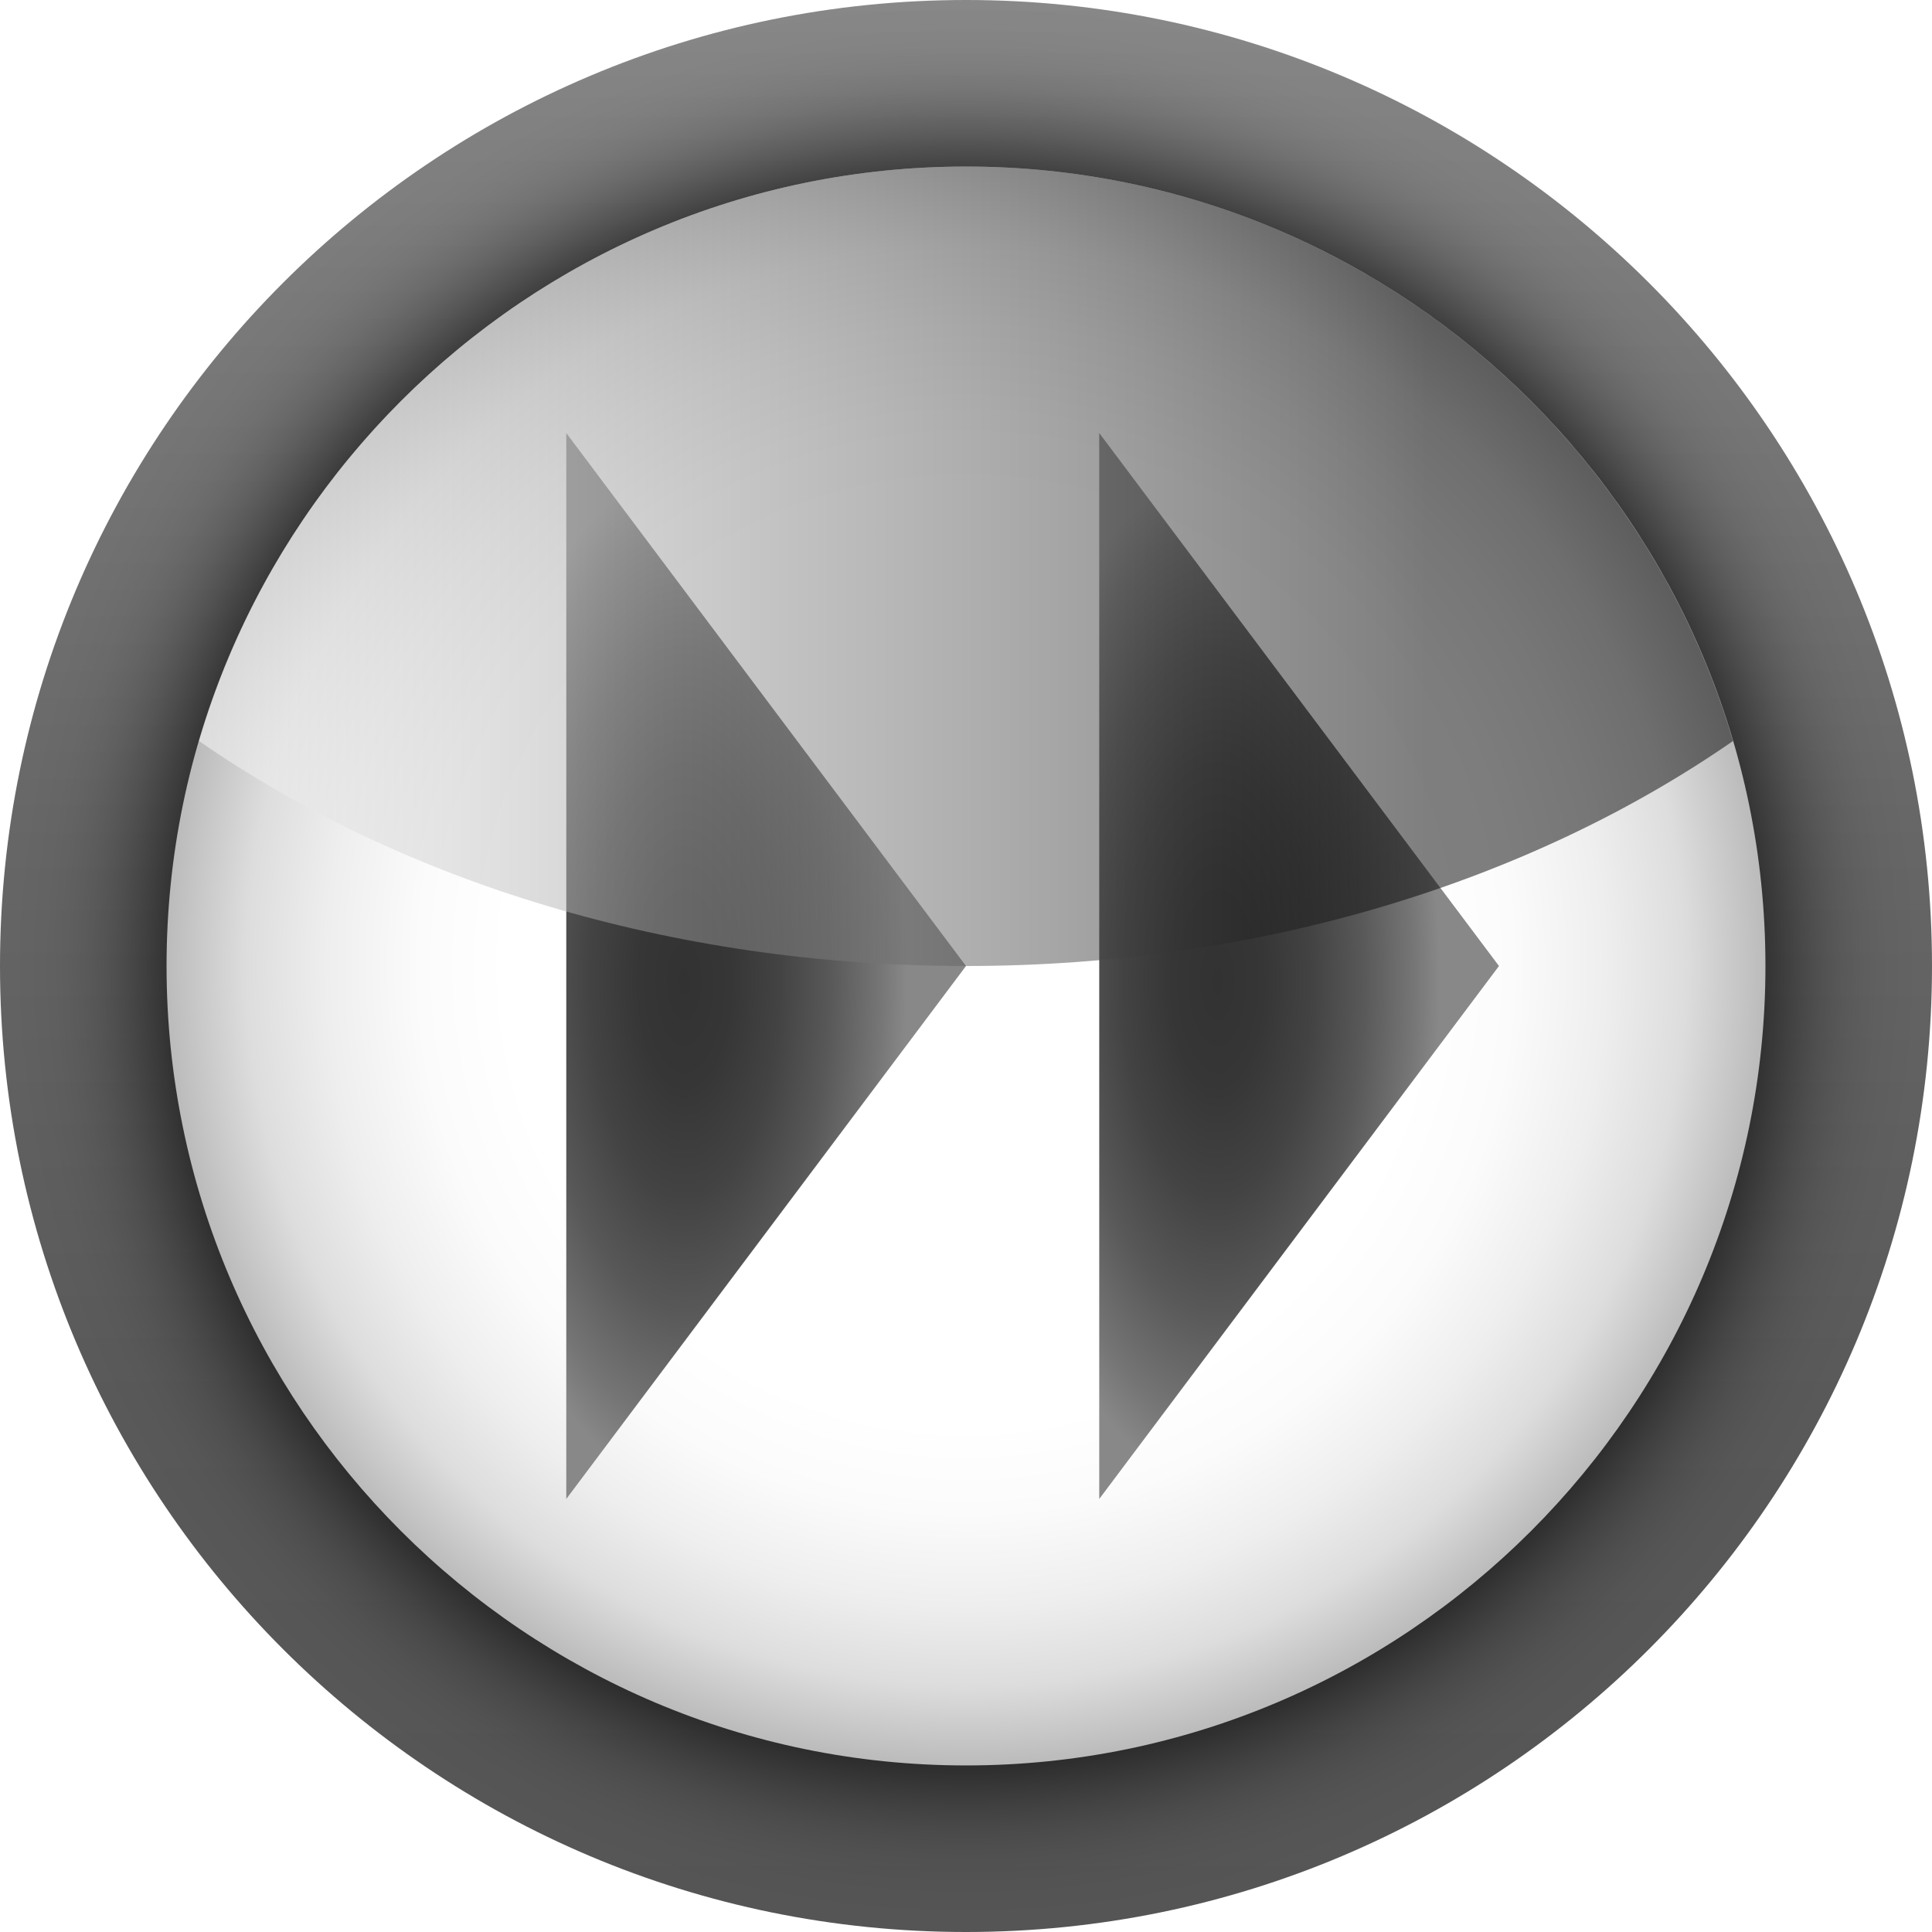
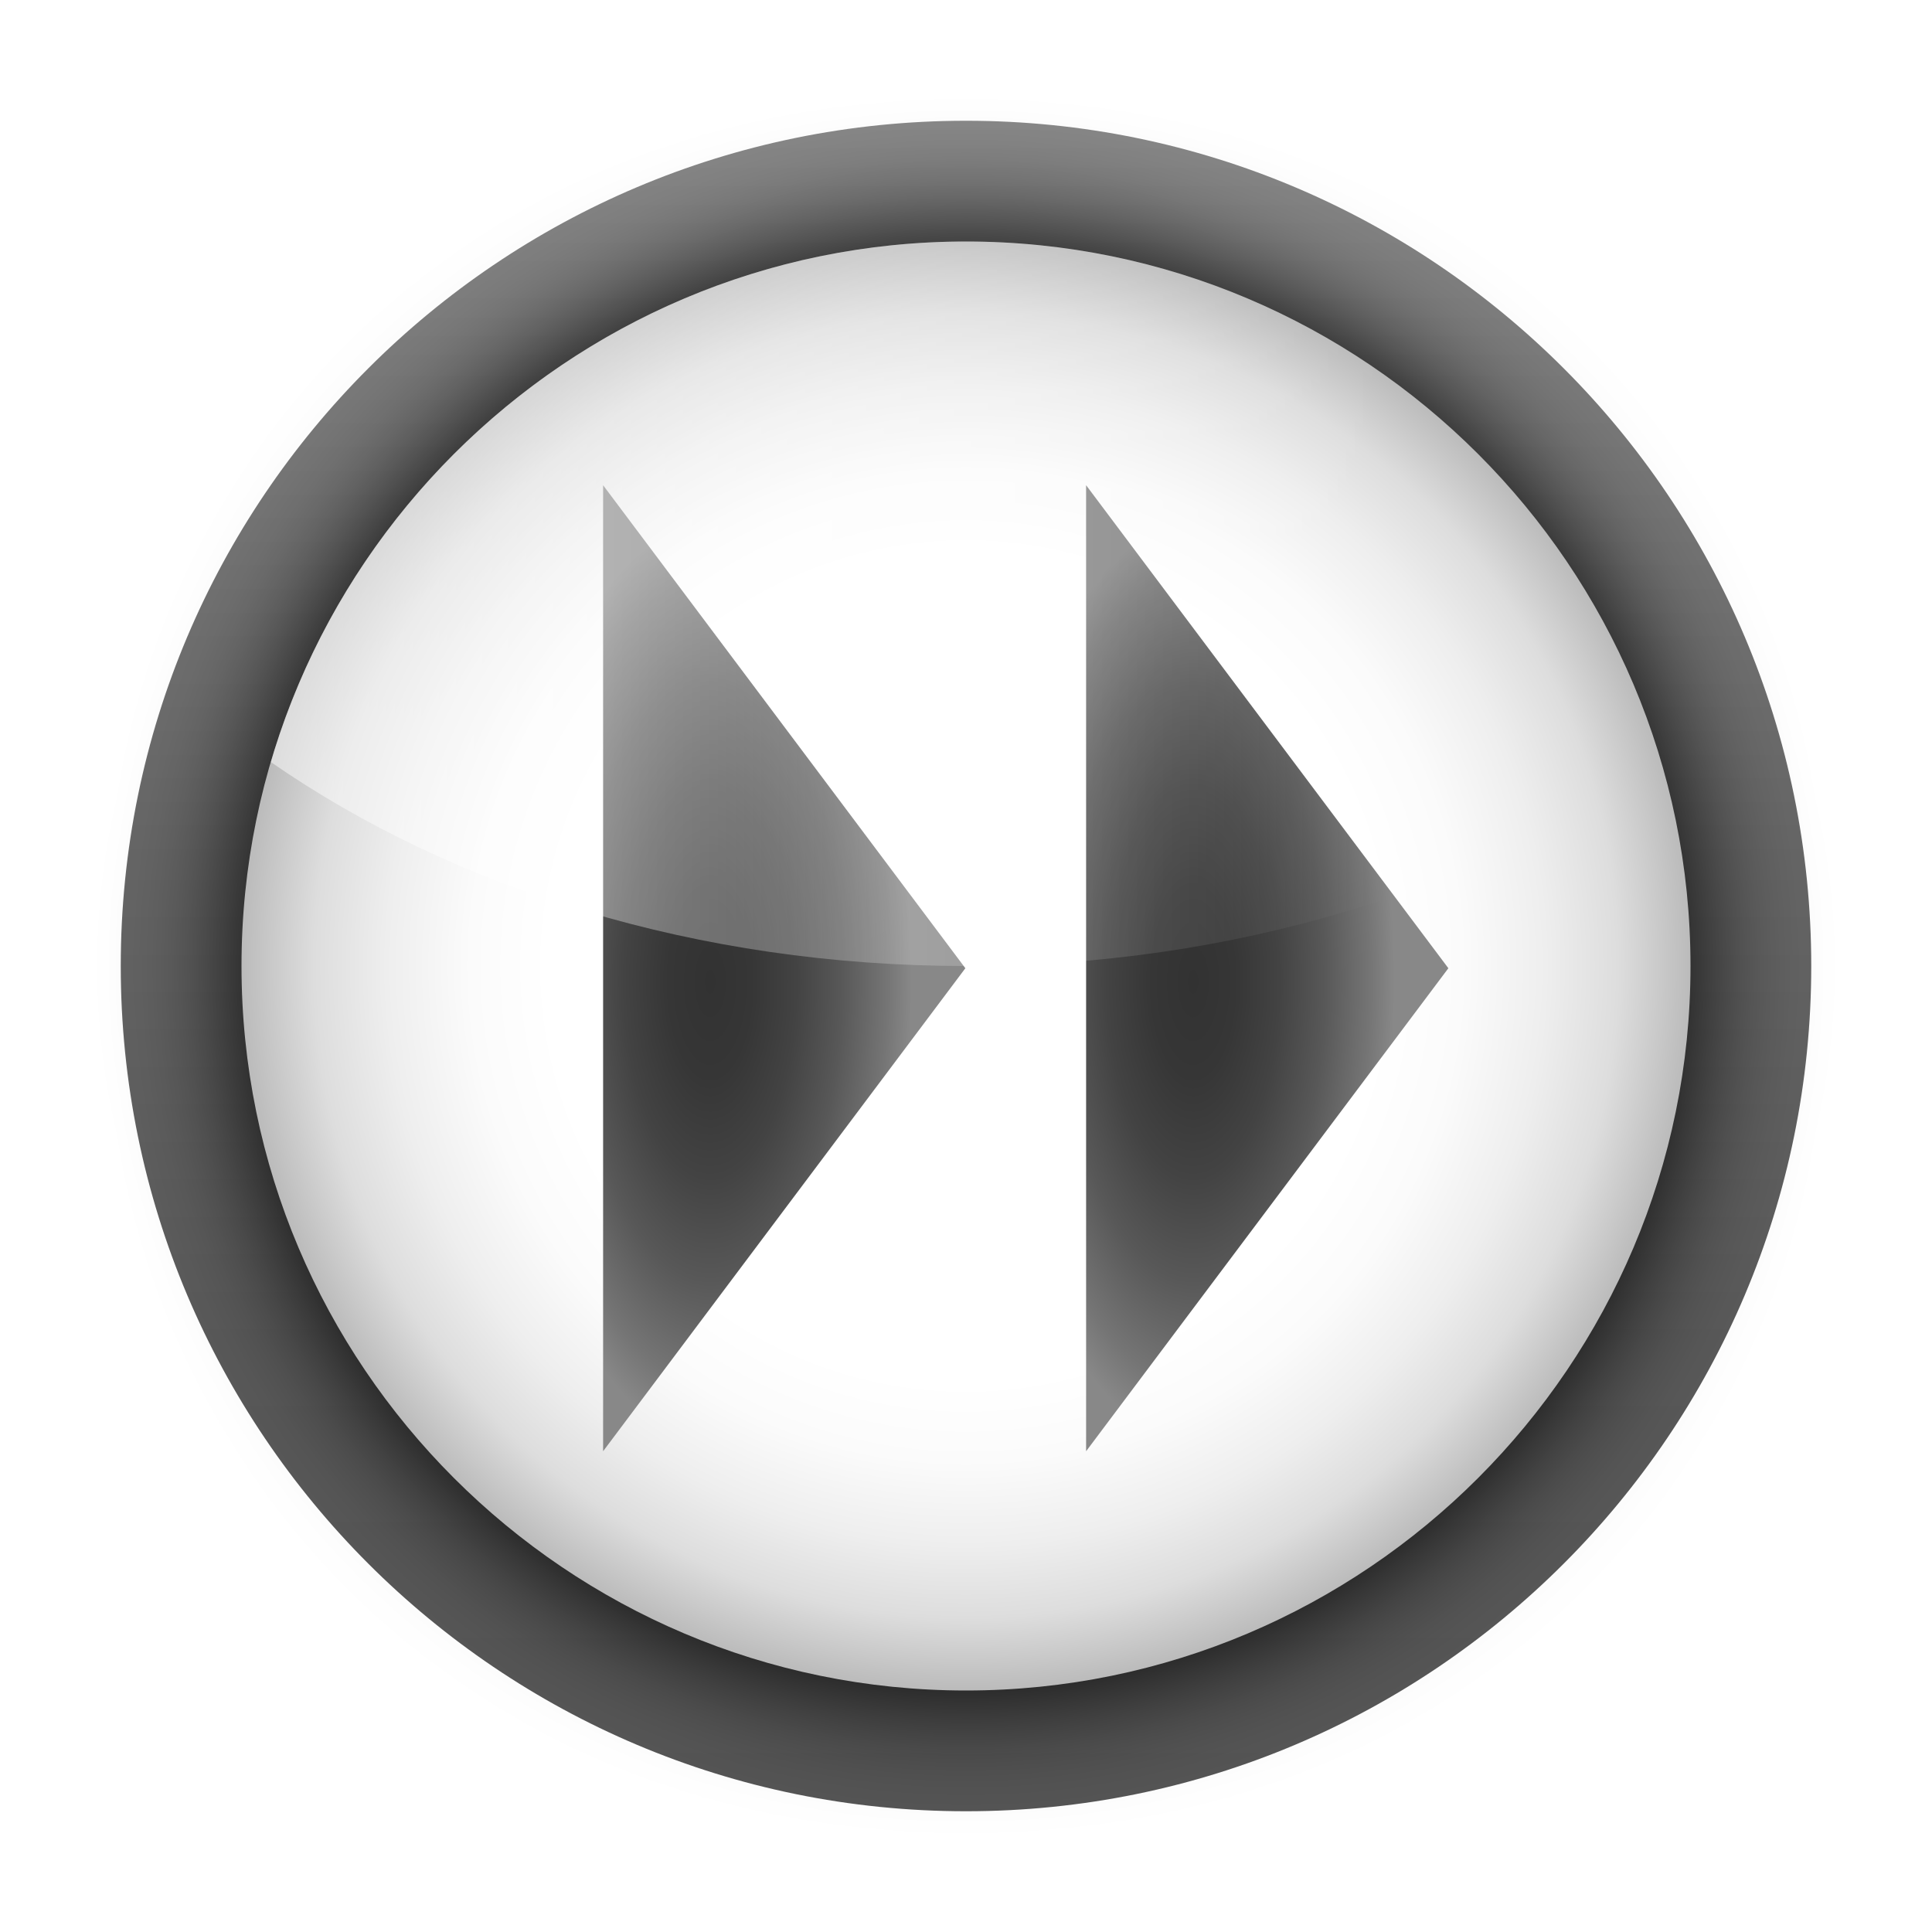
- <svg xmlns="http://www.w3.org/2000/svg" version="1.1" id="Livello_1" width="116" height="116" viewBox="0 0 116 116" overflow="visible" enable-background="new 0 0 116 116" xml:space="preserve">
-   <filter id="AI_Sfocatura_4">
-     <feGaussianBlur stdDeviation="4" />
-   </filter>
-   <linearGradient id="XMLID_7_" gradientUnits="userSpaceOnUse" x1="58.001" y1="116" x2="58.001" y2="4.882812e-04">
-     <stop offset="0" style="stop-color:#555555" />
-     <stop offset="0.274" style="stop-color:#595959" />
-     <stop offset="0.562" style="stop-color:#666666" />
-     <stop offset="0.856" style="stop-color:#7B7B7B" />
-     <stop offset="1" style="stop-color:#888888" />
-   </linearGradient>
-   <circle fill="url(#XMLID_7_)" cx="58" cy="58" r="58" />
-   <g filter="url(#AI_Sfocatura_4)">
-     <path d="M10,58c0,26.467,21.533,48,48,48c26.467,0,48-21.533,48-48c0-26.467-21.533-48-48-48C31.533,10,10,31.533,10,58z" />
+ <svg xmlns="http://www.w3.org/2000/svg" xmlns:xlink="http://www.w3.org/1999/xlink" width="128" height="128" id="svg3186" version="1.0">
+   <defs id="defs3188">
+     <radialGradient xlink:href="#XMLID_8_" id="radialGradient4756" gradientUnits="userSpaceOnUse" gradientTransform="matrix(0.6667,0,0,0.7574,20.7214,14.064)" cx="53.198" cy="59.187" r="40.029" />
+     <linearGradient id="XMLID_9_" gradientUnits="userSpaceOnUse" x1="11.949" y1="34" x2="104.052" y2="34" gradientTransform="translate(559.1429,-264.2857)">
+       <stop offset="0" style="stop-color:#FFFFFF" id="stop56" />
+       <stop offset="0.8" style="stop-color:#ffffff;stop-opacity:0;" id="stop58" />
+     </linearGradient>
+     <radialGradient id="XMLID_8_" cx="53.198" cy="59.187" r="40.029" gradientTransform="matrix(0.6667,0,0,0.7574,20.7214,14.064)" gradientUnits="userSpaceOnUse">
+       <stop offset="0" style="stop-color:#323232" id="stop41" />
+       <stop offset="0.208" style="stop-color:#363636" id="stop43" />
+       <stop offset="0.428" style="stop-color:#434343" id="stop45" />
+       <stop offset="0.653" style="stop-color:#585858" id="stop47" />
+       <stop offset="0.88" style="stop-color:#757575" id="stop49" />
+       <stop offset="1" style="stop-color:#888888" id="stop51" />
+     </radialGradient>
+     <radialGradient id="XMLID_7_" cx="58" cy="58" r="48" gradientUnits="userSpaceOnUse" gradientTransform="translate(559.1429,-264.2857)">
+       <stop offset="0" style="stop-color:#FFFFFF" id="stop26" />
+       <stop offset="0.574" style="stop-color:#FFFFFF" id="stop28" />
+       <stop offset="0.684" style="stop-color:#FBFBFB" id="stop30" />
+       <stop offset="0.8" style="stop-color:#EEEEEE" id="stop32" />
+       <stop offset="0.9" style="stop-color:#DDDDDD" id="stop34" />
+       <stop offset="1" style="stop-color:#BBBBBB" id="stop36" />
+     </radialGradient>
+     <filter id="AI_Sfocatura_4">
+       <feGaussianBlur stdDeviation="4" id="feGaussianBlur6" />
+     </filter>
+     <linearGradient id="XMLID_6_" gradientUnits="userSpaceOnUse" x1="58.001" y1="116" x2="58.001" y2="4.882812e-04">
+       <stop offset="0" style="stop-color:#555555" id="stop9" />
+       <stop offset="0.274" style="stop-color:#595959" id="stop11" />
+       <stop offset="0.562" style="stop-color:#666666" id="stop13" />
+       <stop offset="0.856" style="stop-color:#7B7B7B" id="stop15" />
+       <stop offset="1" style="stop-color:#888888" id="stop17" />
+     </linearGradient>
+     <linearGradient xlink:href="#XMLID_9_" id="linearGradient3242" gradientUnits="userSpaceOnUse" gradientTransform="translate(6.000001,6.000003)" x1="11.949" y1="34" x2="104.052" y2="34" />
+     <radialGradient xlink:href="#XMLID_7_" id="radialGradient3246" gradientUnits="userSpaceOnUse" gradientTransform="translate(6.000001,6.000003)" cx="58" cy="58" r="48" />
+     <linearGradient xlink:href="#XMLID_6_" id="linearGradient3251" gradientUnits="userSpaceOnUse" x1="58.001" y1="116" x2="58.001" y2="4.882812e-04" />
+     <radialGradient xlink:href="#XMLID_8_" id="radialGradient3253" gradientUnits="userSpaceOnUse" gradientTransform="matrix(0.6667,0,0,0.7574,20.7214,14.064)" cx="53.198" cy="59.187" r="40.029" />
+     <radialGradient xlink:href="#XMLID_8_" id="radialGradient4975" gradientUnits="userSpaceOnUse" gradientTransform="matrix(0.6667,0,0,0.7574,20.7214,14.064)" cx="53.198" cy="59.187" r="40.029" />
+   </defs>
+   <g id="layer1">
+     <circle cx="58" cy="58" r="58" id="circle19" style="fill:url(#linearGradient3251)" transform="matrix(0.9655172,0,0,0.9655172,8,8)" />
+     <g id="g21" transform="translate(6,6)" style="filter:url(#AI_Sfocatura_4)">
+       <path d="M 10,58 C 10,84.467 31.533,106 58,106 C 84.467,106 106,84.467 106,58 C 106,31.533 84.467,10 58,10 C 31.533,10 10,31.533 10,58 z " id="path23" />
+     </g>
+     <path d="M 16,64 C 16,90.467 37.533,112 64,112 C 90.467,112 112,90.467 112,64 C 112,37.533 90.467,16 64,16 C 37.533,16 16,37.533 16,64 z " id="path38" style="fill:url(#radialGradient3246)" />
+     <polygon points="42,26 90,58 42,90 42,26 " id="polygon53" style="fill:url(#radialGradient4975)" transform="matrix(0.5,0,0,1,18.95767,6.148148)" />
+     <polygon transform="matrix(0.5,0,0,1,50.95767,6.148148)" style="fill:url(#radialGradient4756)" id="polygon4754" points="42,26 90,58 42,90 42,26 " />
+     <path d="M 64,64 C 81.789,64 97.967,58.87 110.052,50.491 C 104.2,30.582 85.776,16 64,16 C 42.223,16 23.799,30.583 17.949,50.491 C 30.032,58.87 46.21,64 64,64 z " id="path60" style="opacity:0.5;fill:url(#linearGradient3242)" />
  </g>
-   <radialGradient id="XMLID_8_" cx="58" cy="58" r="48" gradientUnits="userSpaceOnUse">
-     <stop offset="0" style="stop-color:#FFFFFF" />
-     <stop offset="0.574" style="stop-color:#FFFFFF" />
-     <stop offset="0.684" style="stop-color:#FBFBFB" />
-     <stop offset="0.8" style="stop-color:#EEEEEE" />
-     <stop offset="0.9" style="stop-color:#DDDDDD" />
-     <stop offset="1" style="stop-color:#BBBBBB" />
-   </radialGradient>
-   <path fill="url(#XMLID_8_)" d="M10,58c0,26.467,21.533,48,48,48c26.467,0,48-21.533,48-48c0-26.467-21.533-48-48-48  C31.533,10,10,31.533,10,58z" />
-   <radialGradient id="XMLID_9_" cx="47.199" cy="59.185" r="40.029" gradientTransform="matrix(0.3334 0 0 0.7574 57.36 14.064)" gradientUnits="userSpaceOnUse">
-     <stop offset="0" style="stop-color:#323232" />
-     <stop offset="0.208" style="stop-color:#363636" />
-     <stop offset="0.428" style="stop-color:#434343" />
-     <stop offset="0.653" style="stop-color:#585858" />
-     <stop offset="0.88" style="stop-color:#757575" />
-     <stop offset="1" style="stop-color:#888888" />
-   </radialGradient>
-   <polygon fill="url(#XMLID_9_)" points="66,26 90,58 66,90 " />
-   <radialGradient id="XMLID_10_" cx="-48.797" cy="59.185" r="40.029" gradientTransform="matrix(0.3334 0 0 0.7574 57.36 14.064)" gradientUnits="userSpaceOnUse">
-     <stop offset="0" style="stop-color:#323232" />
-     <stop offset="0.208" style="stop-color:#363636" />
-     <stop offset="0.428" style="stop-color:#434343" />
-     <stop offset="0.653" style="stop-color:#585858" />
-     <stop offset="0.88" style="stop-color:#757575" />
-     <stop offset="1" style="stop-color:#888888" />
-   </radialGradient>
-   <polygon fill="url(#XMLID_10_)" points="34,26 58,58 34,90 " />
-   <linearGradient id="XMLID_11_" gradientUnits="userSpaceOnUse" x1="11.949" y1="34" x2="104.052" y2="34">
-     <stop offset="0" style="stop-color:#FFFFFF" />
-     <stop offset="0.8" style="stop-color:#000000" />
-   </linearGradient>
-   <path opacity="0.5" fill="url(#XMLID_11_)" d="M58,58c17.789,0,33.967-5.13,46.052-13.509C98.2,24.582,79.776,10,58,10  c-21.777,0-40.201,14.583-46.051,34.491C24.032,52.87,40.21,58,58,58z" />
</svg>
